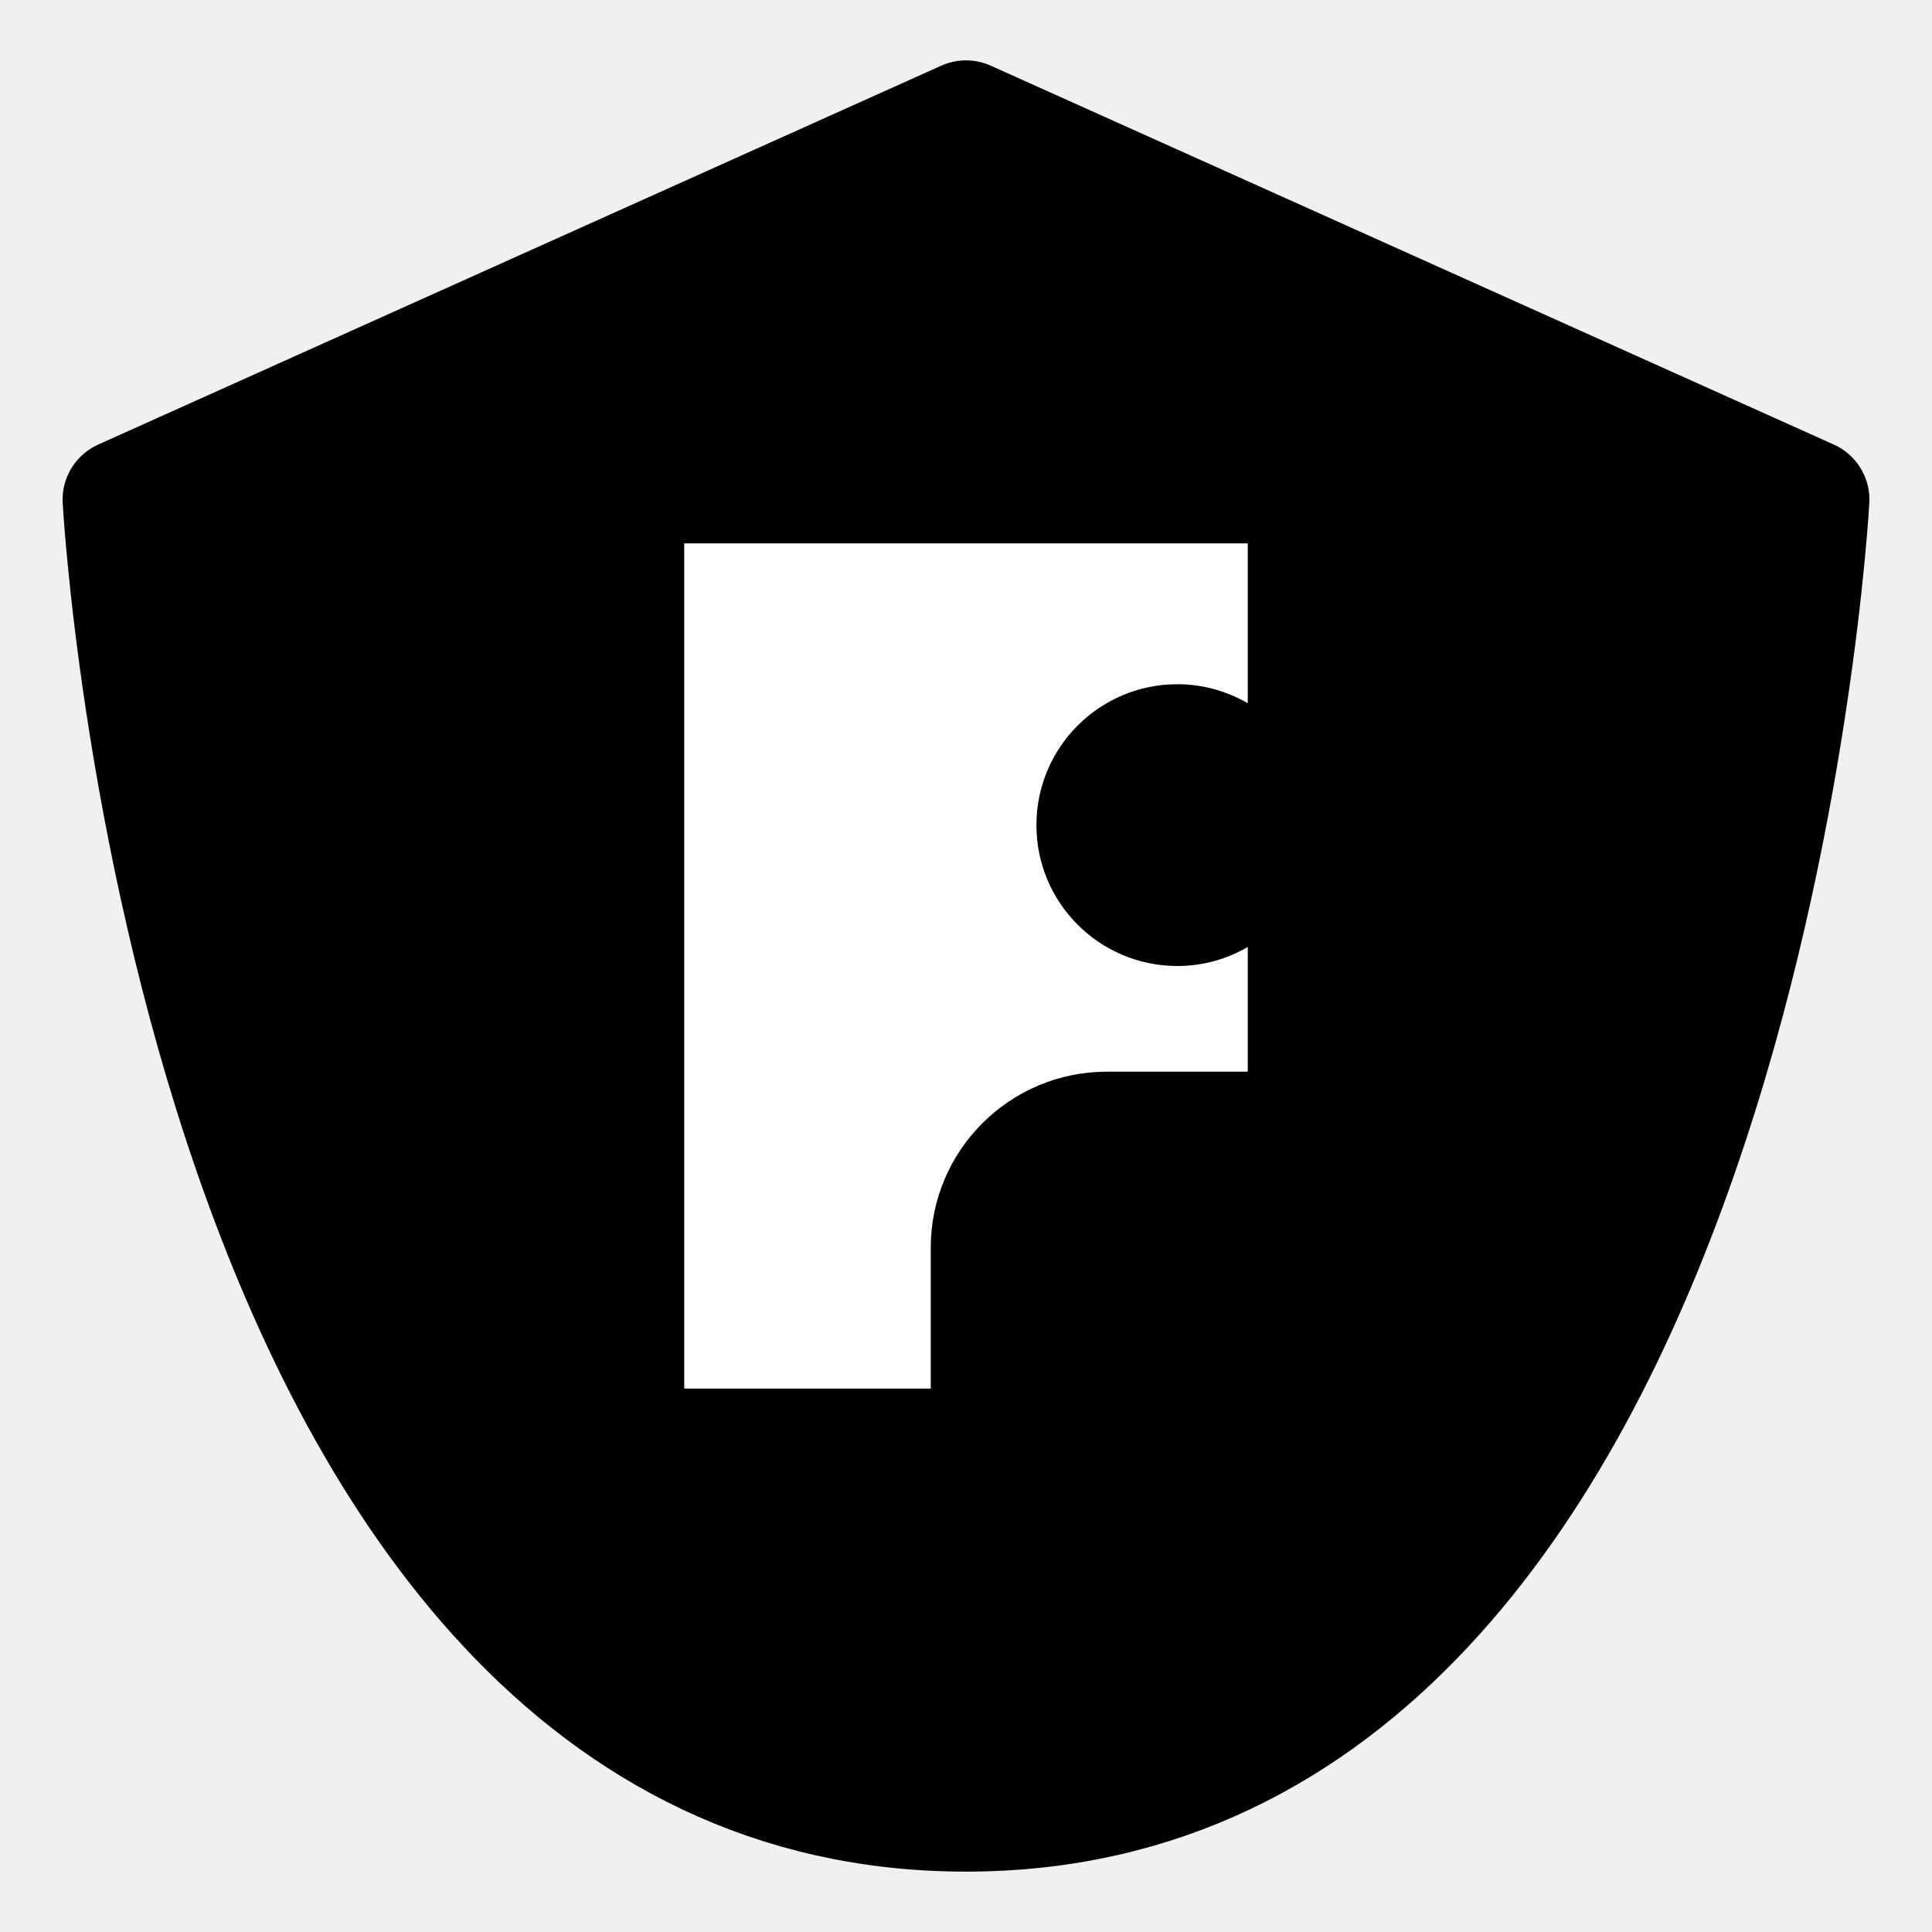
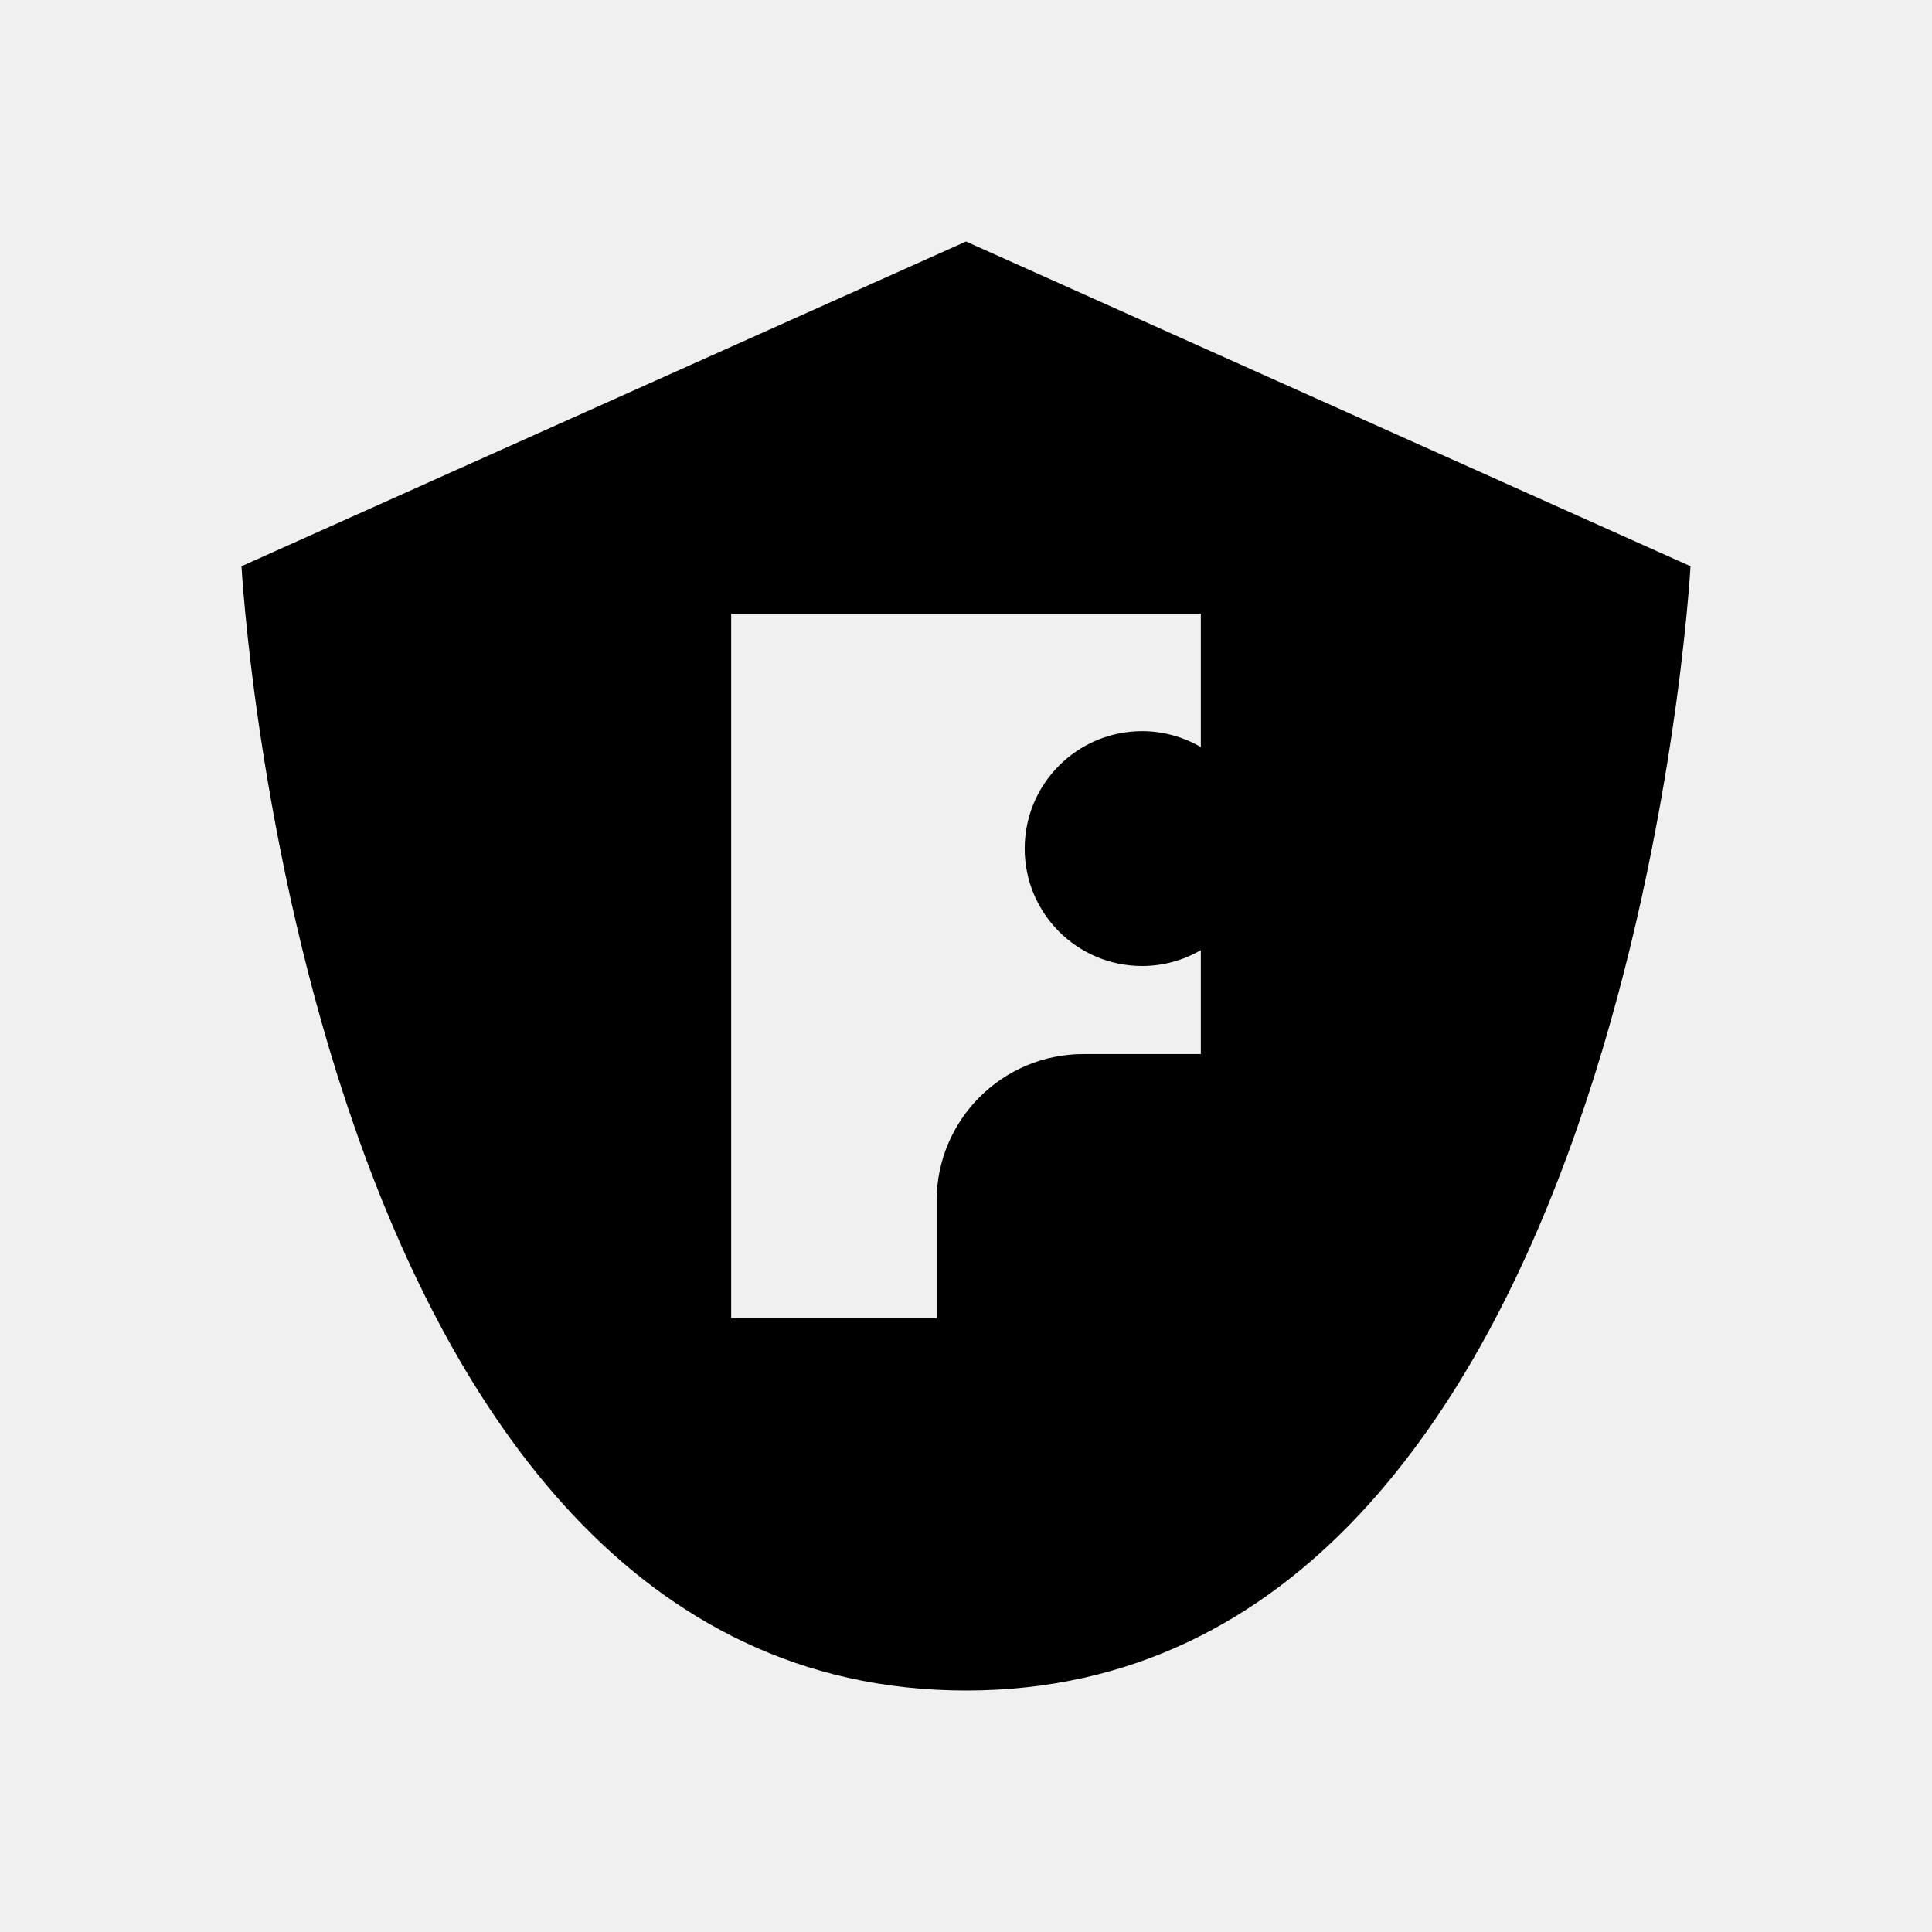
- <svg xmlns="http://www.w3.org/2000/svg" width="20" height="20" viewBox="0 0 20 20" fill="none">
-   <g clip-path="url(#clip0_1641_36)">
-     <path d="M10 1.25L1.273 5.172C1.273 5.172 2.009 18.75 10 18.75C17.991 18.75 18.727 5.172 18.727 5.172L10 1.25Z" fill="black" stroke="black" stroke-width="1.25" stroke-linecap="round" stroke-linejoin="round" />
-     <path d="M11.459 11.094H12.917V9.803C12.702 9.928 12.454 10 12.188 10C11.382 10 10.729 9.347 10.729 8.542C10.729 7.736 11.382 7.083 12.188 7.083C12.454 7.083 12.702 7.156 12.917 7.28V5.625H7.083V14.375H9.635V12.917C9.635 11.91 10.452 11.094 11.459 11.094Z" fill="white" />
-   </g>
-   <defs>
-     <clipPath id="clip0_1641_36">
-       <rect width="20" height="20" fill="white" />
-     </clipPath>
-   </defs>
+ <svg xmlns="http://www.w3.org/2000/svg" width="24" height="24" viewBox="0 0 24 24" fill="none">
+   <path fill-rule="evenodd" clip-rule="evenodd" d="M3 7.034L12 3L21 7.034C21 7.034 20.24 21 12 21C3.76 21 3 7.034 3 7.034ZM14.917 13.094H13.459C12.452 13.094 11.635 13.91 11.635 14.917V16.375H9.083V7.625H14.917V9.28C14.702 9.156 14.454 9.083 14.188 9.083C13.382 9.083 12.729 9.736 12.729 10.542C12.729 11.347 13.382 12 14.188 12C14.454 12 14.702 11.928 14.917 11.803V13.094Z" fill="black" />
</svg>
